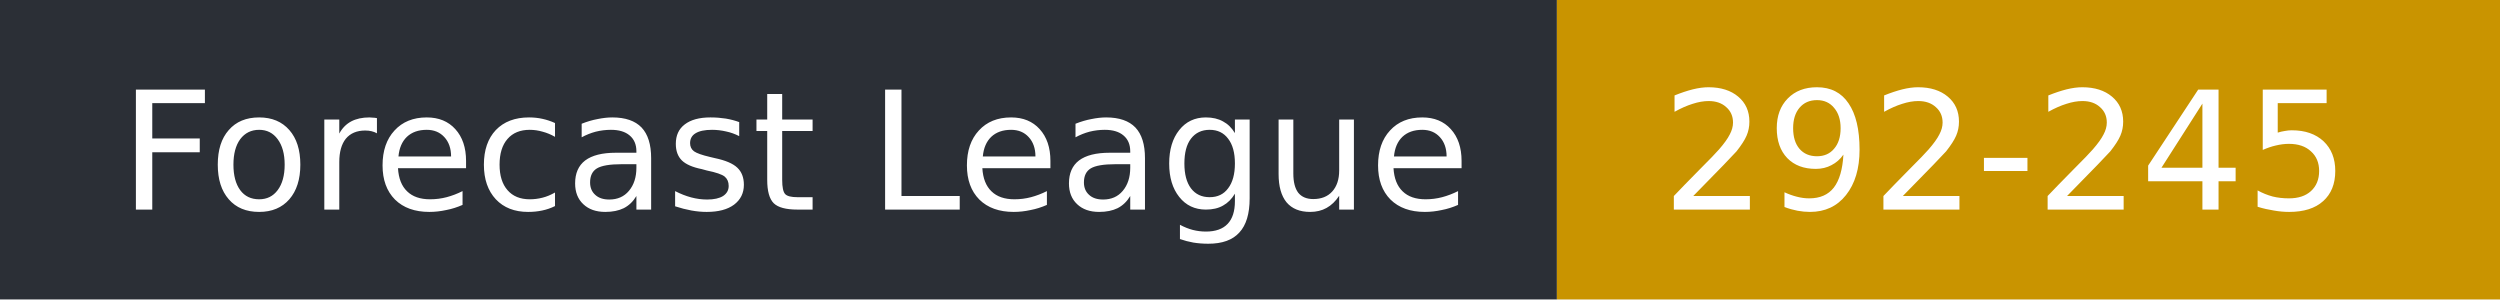
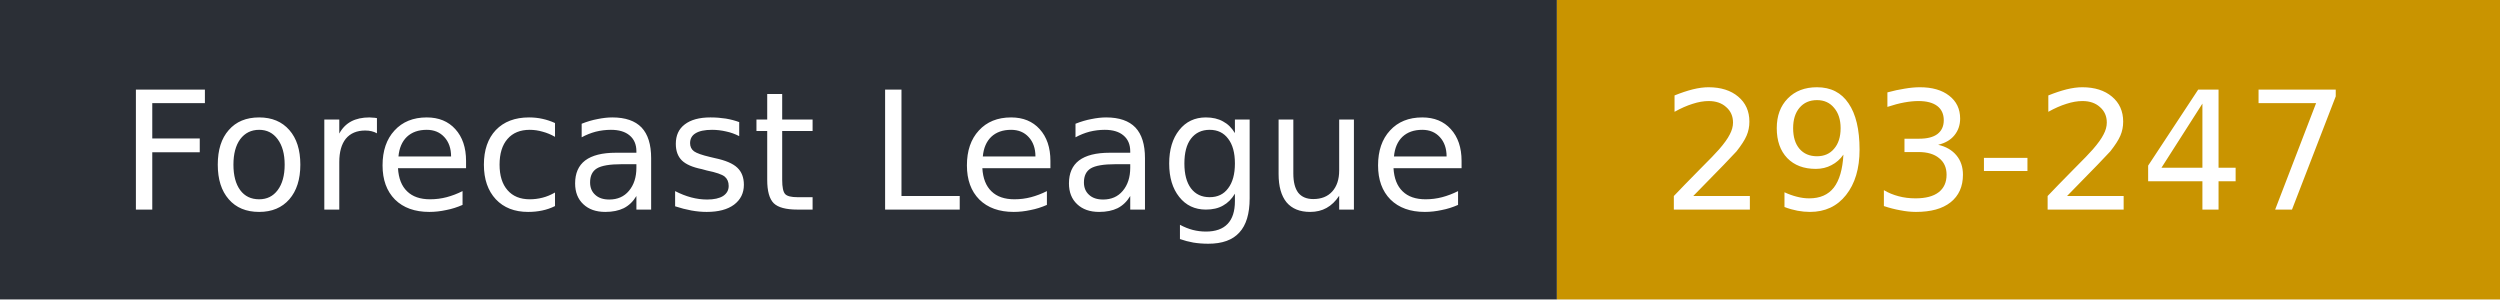
- <svg xmlns="http://www.w3.org/2000/svg" width="167" height="20" role="img" aria-label="Forecast League: 292-245">
+ <svg xmlns="http://www.w3.org/2000/svg" width="167" height="20" role="img" aria-label="Forecast League: 293-247">
  <rect width="104" height="20" fill="#2b2f36" />
  <rect x="104" width="63" height="20" fill="#c99400" />
  <g fill="#fff" font-family="Verdana,DejaVu Sans,sans-serif" font-size="11">
    <text x="8" y="14">Forecast League</text>
-     <text x="111" y="14">292-245</text>
+     <text x="111" y="14">293-247</text>
  </g>
</svg>
